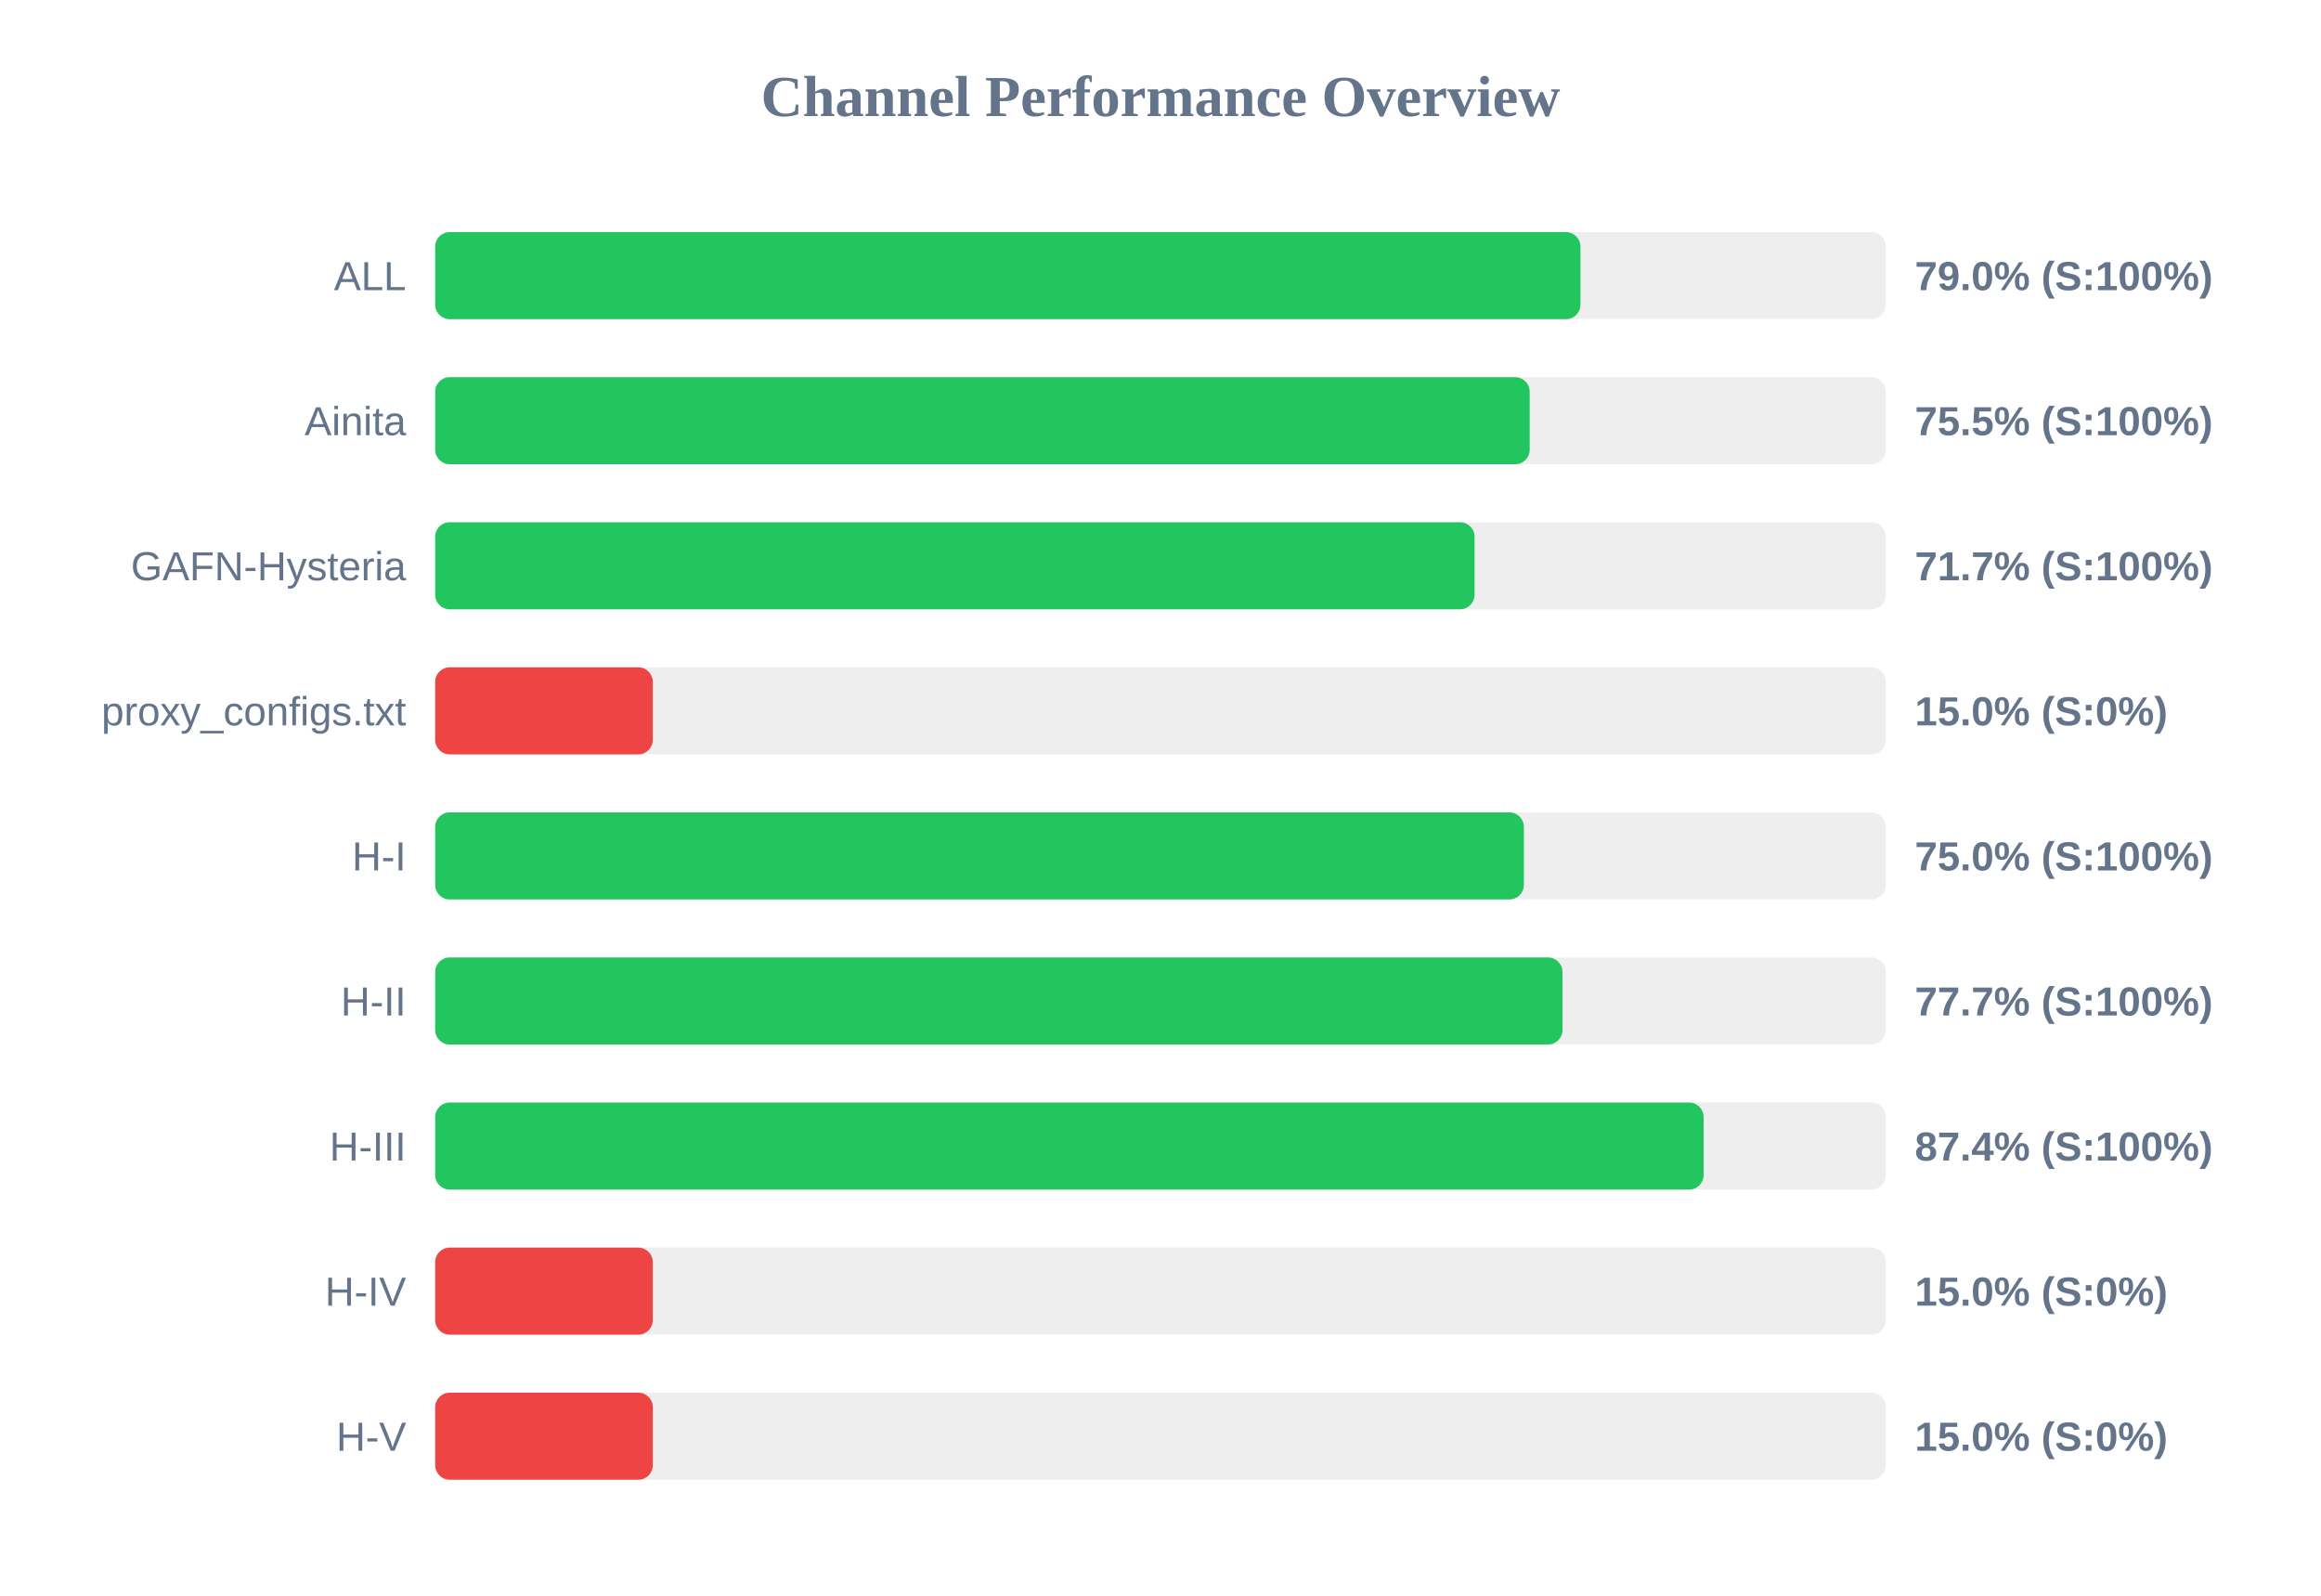
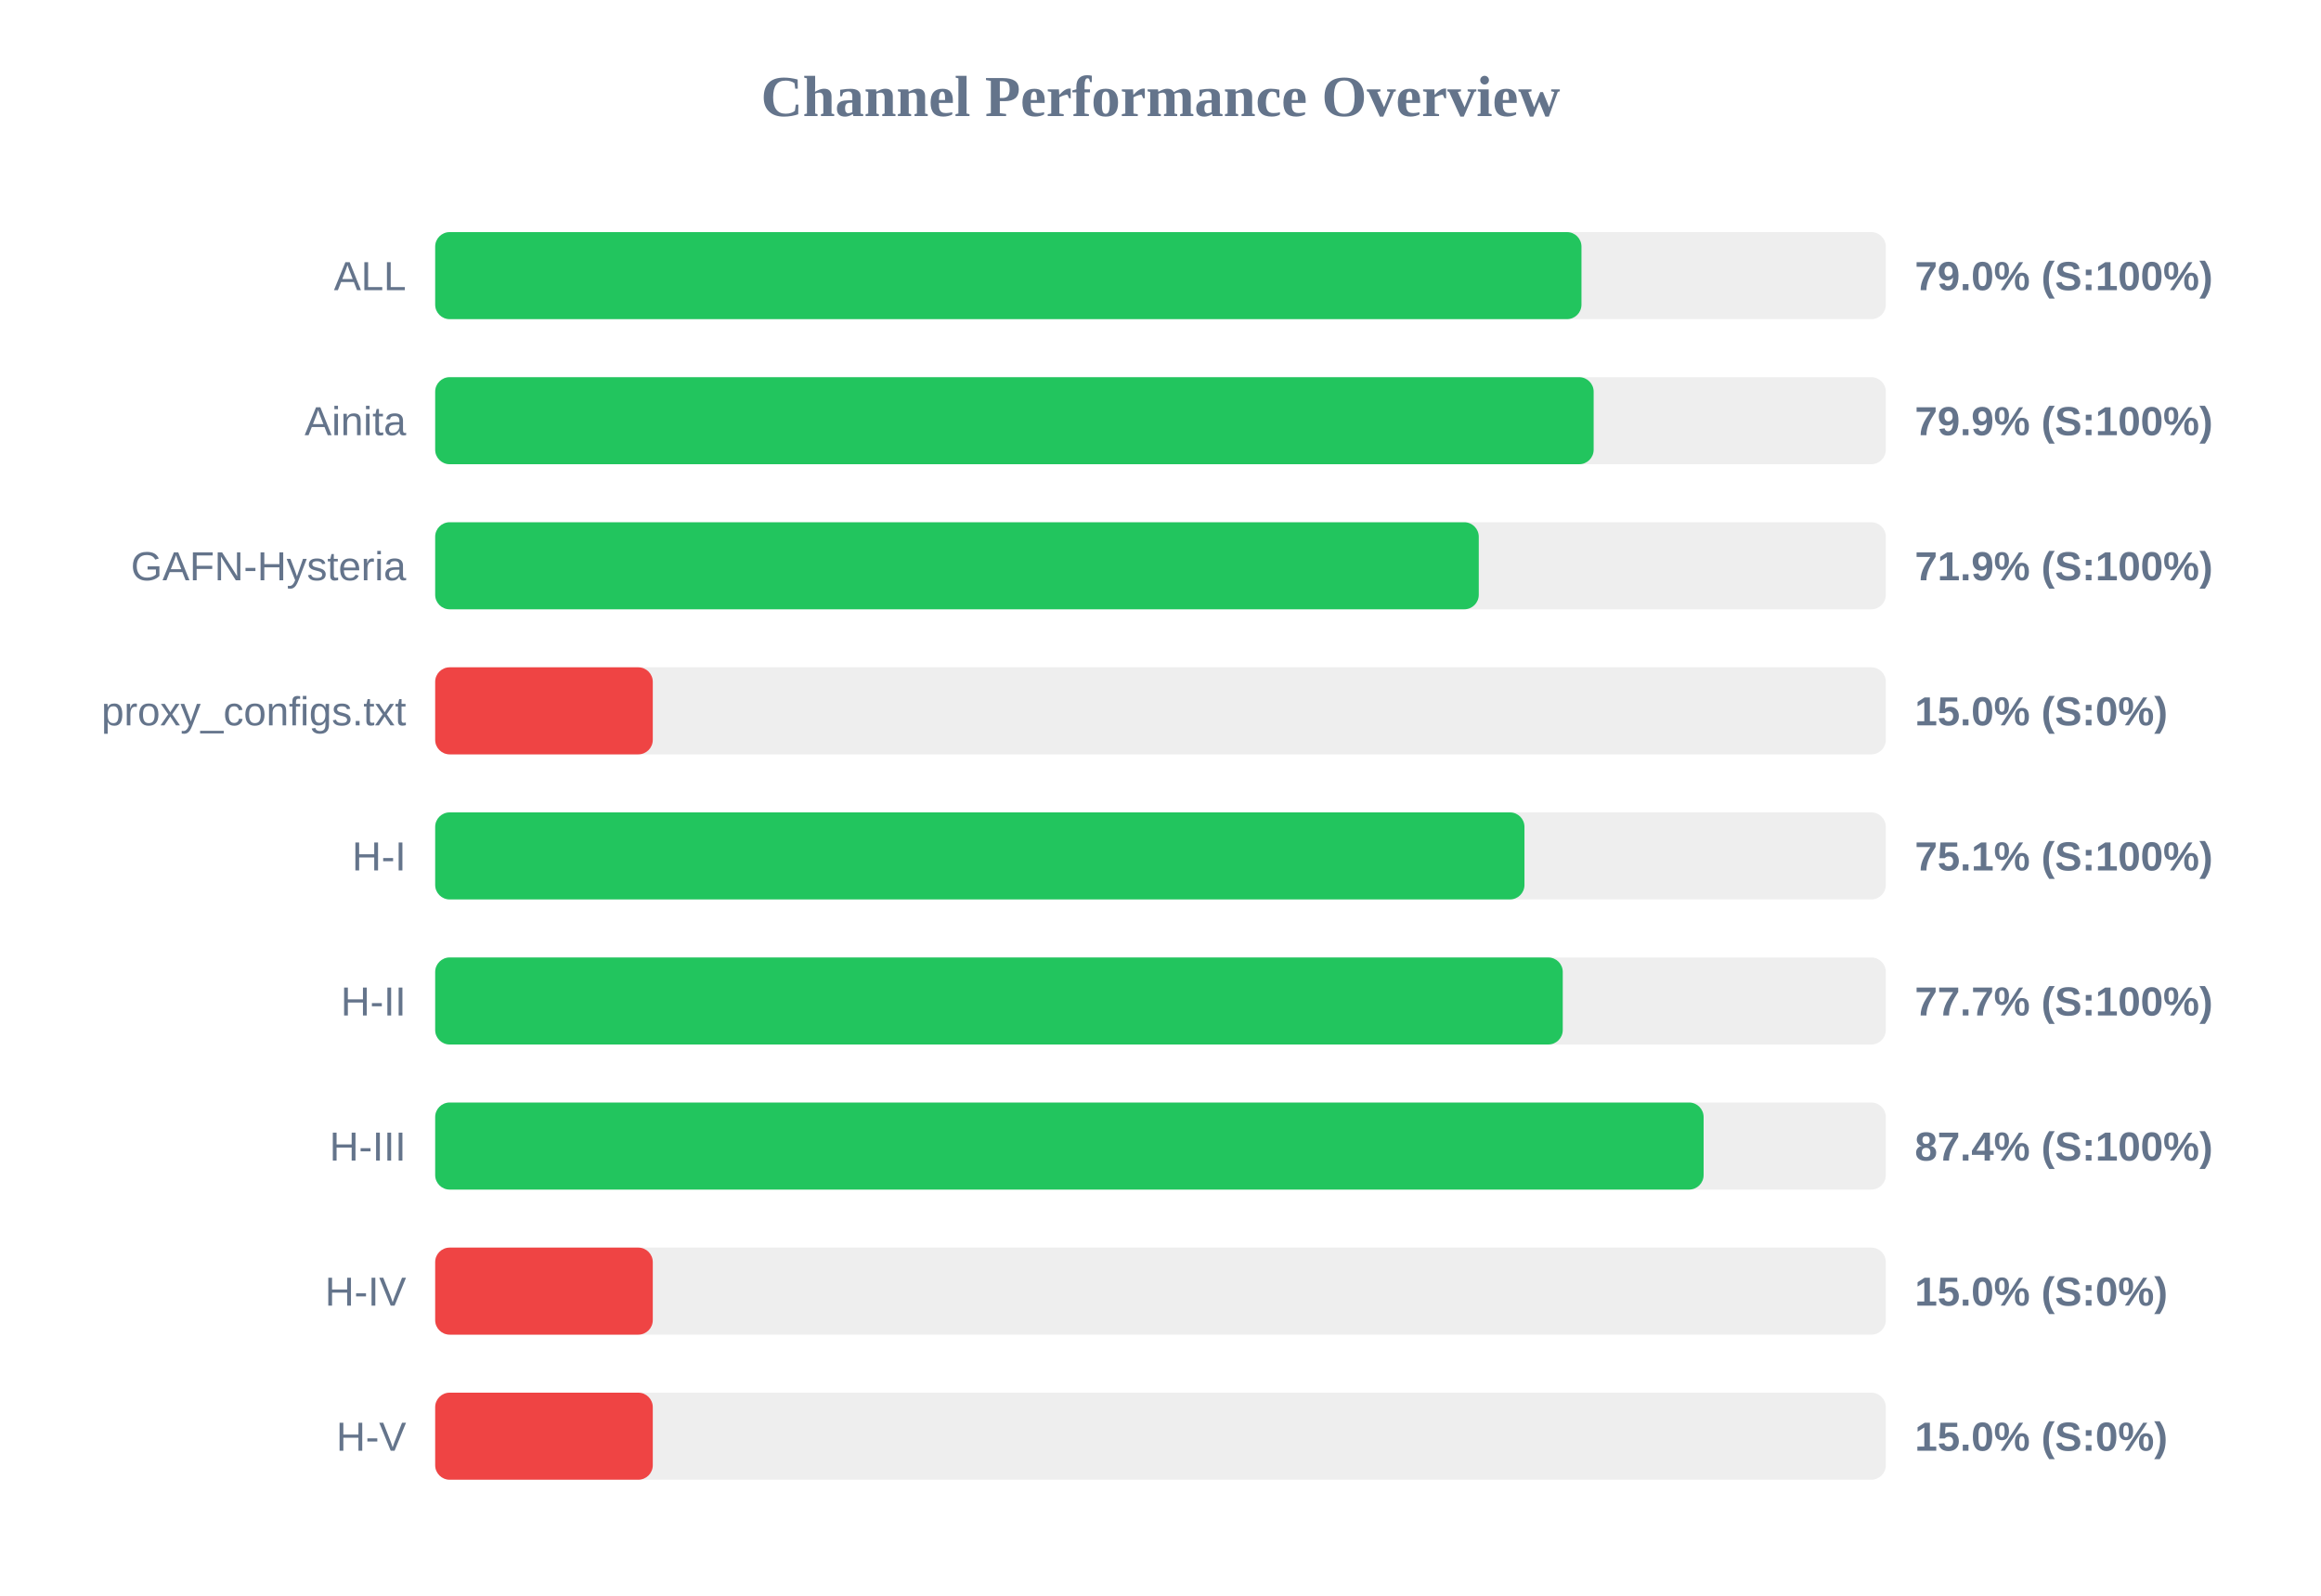
<svg xmlns="http://www.w3.org/2000/svg" width="800" height="550" version="1.1">
  <style>
        .row { font: 14px Arial; fill: #64748b; }
        .score { font: bold 14px Arial; fill: #64748b; }
    </style>
  <text x="400" y="40" text-anchor="middle" font-size="20px" font-weight="bold" fill="#64748b">Channel Performance Overview</text>
  <rect x="150" y="80" width="500" height="30" fill="#eee" rx="5" />
-   <rect x="150" y="80" width="394.75" height="30" fill="#22c55e" rx="5" />
+   <rect x="150" y="80" width="395.1" height="30" fill="#22c55e" rx="5" />
  <text x="140" y="100" text-anchor="end" class="row">ALL</text>
  <text x="660" y="100" text-anchor="start" class="score">79.0% (S:100%)</text>
  <rect x="150" y="130" width="500" height="30" fill="#eee" rx="5" />
-   <rect x="150" y="130" width="377.25" height="30" fill="#22c55e" rx="5" />
+   <rect x="150" y="130" width="399.3" height="30" fill="#22c55e" rx="5" />
  <text x="140" y="150" text-anchor="end" class="row">Ainita</text>
-   <text x="660" y="150" text-anchor="start" class="score">75.5% (S:100%)</text>
+   <text x="660" y="150" text-anchor="start" class="score">79.9% (S:100%)</text>
  <rect x="150" y="180" width="500" height="30" fill="#eee" rx="5" />
-   <rect x="150" y="180" width="358.25" height="30" fill="#22c55e" rx="5" />
+   <rect x="150" y="180" width="359.7" height="30" fill="#22c55e" rx="5" />
  <text x="140" y="200" text-anchor="end" class="row">GAFN-Hysteria</text>
-   <text x="660" y="200" text-anchor="start" class="score">71.7% (S:100%)</text>
+   <text x="660" y="200" text-anchor="start" class="score">71.9% (S:100%)</text>
  <rect x="150" y="230" width="500" height="30" fill="#eee" rx="5" />
  <rect x="150" y="230" width="75.0" height="30" fill="#ef4444" rx="5" />
  <text x="140" y="250" text-anchor="end" class="row">proxy_configs.txt</text>
  <text x="660" y="250" text-anchor="start" class="score">15.0% (S:0%)</text>
  <rect x="150" y="280" width="500" height="30" fill="#eee" rx="5" />
-   <rect x="150" y="280" width="375.25" height="30" fill="#22c55e" rx="5" />
+   <rect x="150" y="280" width="375.45" height="30" fill="#22c55e" rx="5" />
  <text x="140" y="300" text-anchor="end" class="row">H-I</text>
-   <text x="660" y="300" text-anchor="start" class="score">75.0% (S:100%)</text>
+   <text x="660" y="300" text-anchor="start" class="score">75.1% (S:100%)</text>
  <rect x="150" y="330" width="500" height="30" fill="#eee" rx="5" />
-   <rect x="150" y="330" width="388.55" height="30" fill="#22c55e" rx="5" />
+   <rect x="150" y="330" width="388.65" height="30" fill="#22c55e" rx="5" />
  <text x="140" y="350" text-anchor="end" class="row">H-II</text>
  <text x="660" y="350" text-anchor="start" class="score">77.7% (S:100%)</text>
  <rect x="150" y="380" width="500" height="30" fill="#eee" rx="5" />
  <rect x="150" y="380" width="437.2" height="30" fill="#22c55e" rx="5" />
  <text x="140" y="400" text-anchor="end" class="row">H-III</text>
  <text x="660" y="400" text-anchor="start" class="score">87.4% (S:100%)</text>
  <rect x="150" y="430" width="500" height="30" fill="#eee" rx="5" />
  <rect x="150" y="430" width="75.0" height="30" fill="#ef4444" rx="5" />
  <text x="140" y="450" text-anchor="end" class="row">H-IV</text>
  <text x="660" y="450" text-anchor="start" class="score">15.0% (S:0%)</text>
  <rect x="150" y="480" width="500" height="30" fill="#eee" rx="5" />
  <rect x="150" y="480" width="75.0" height="30" fill="#ef4444" rx="5" />
  <text x="140" y="500" text-anchor="end" class="row">H-V</text>
  <text x="660" y="500" text-anchor="start" class="score">15.0% (S:0%)</text>
</svg>
